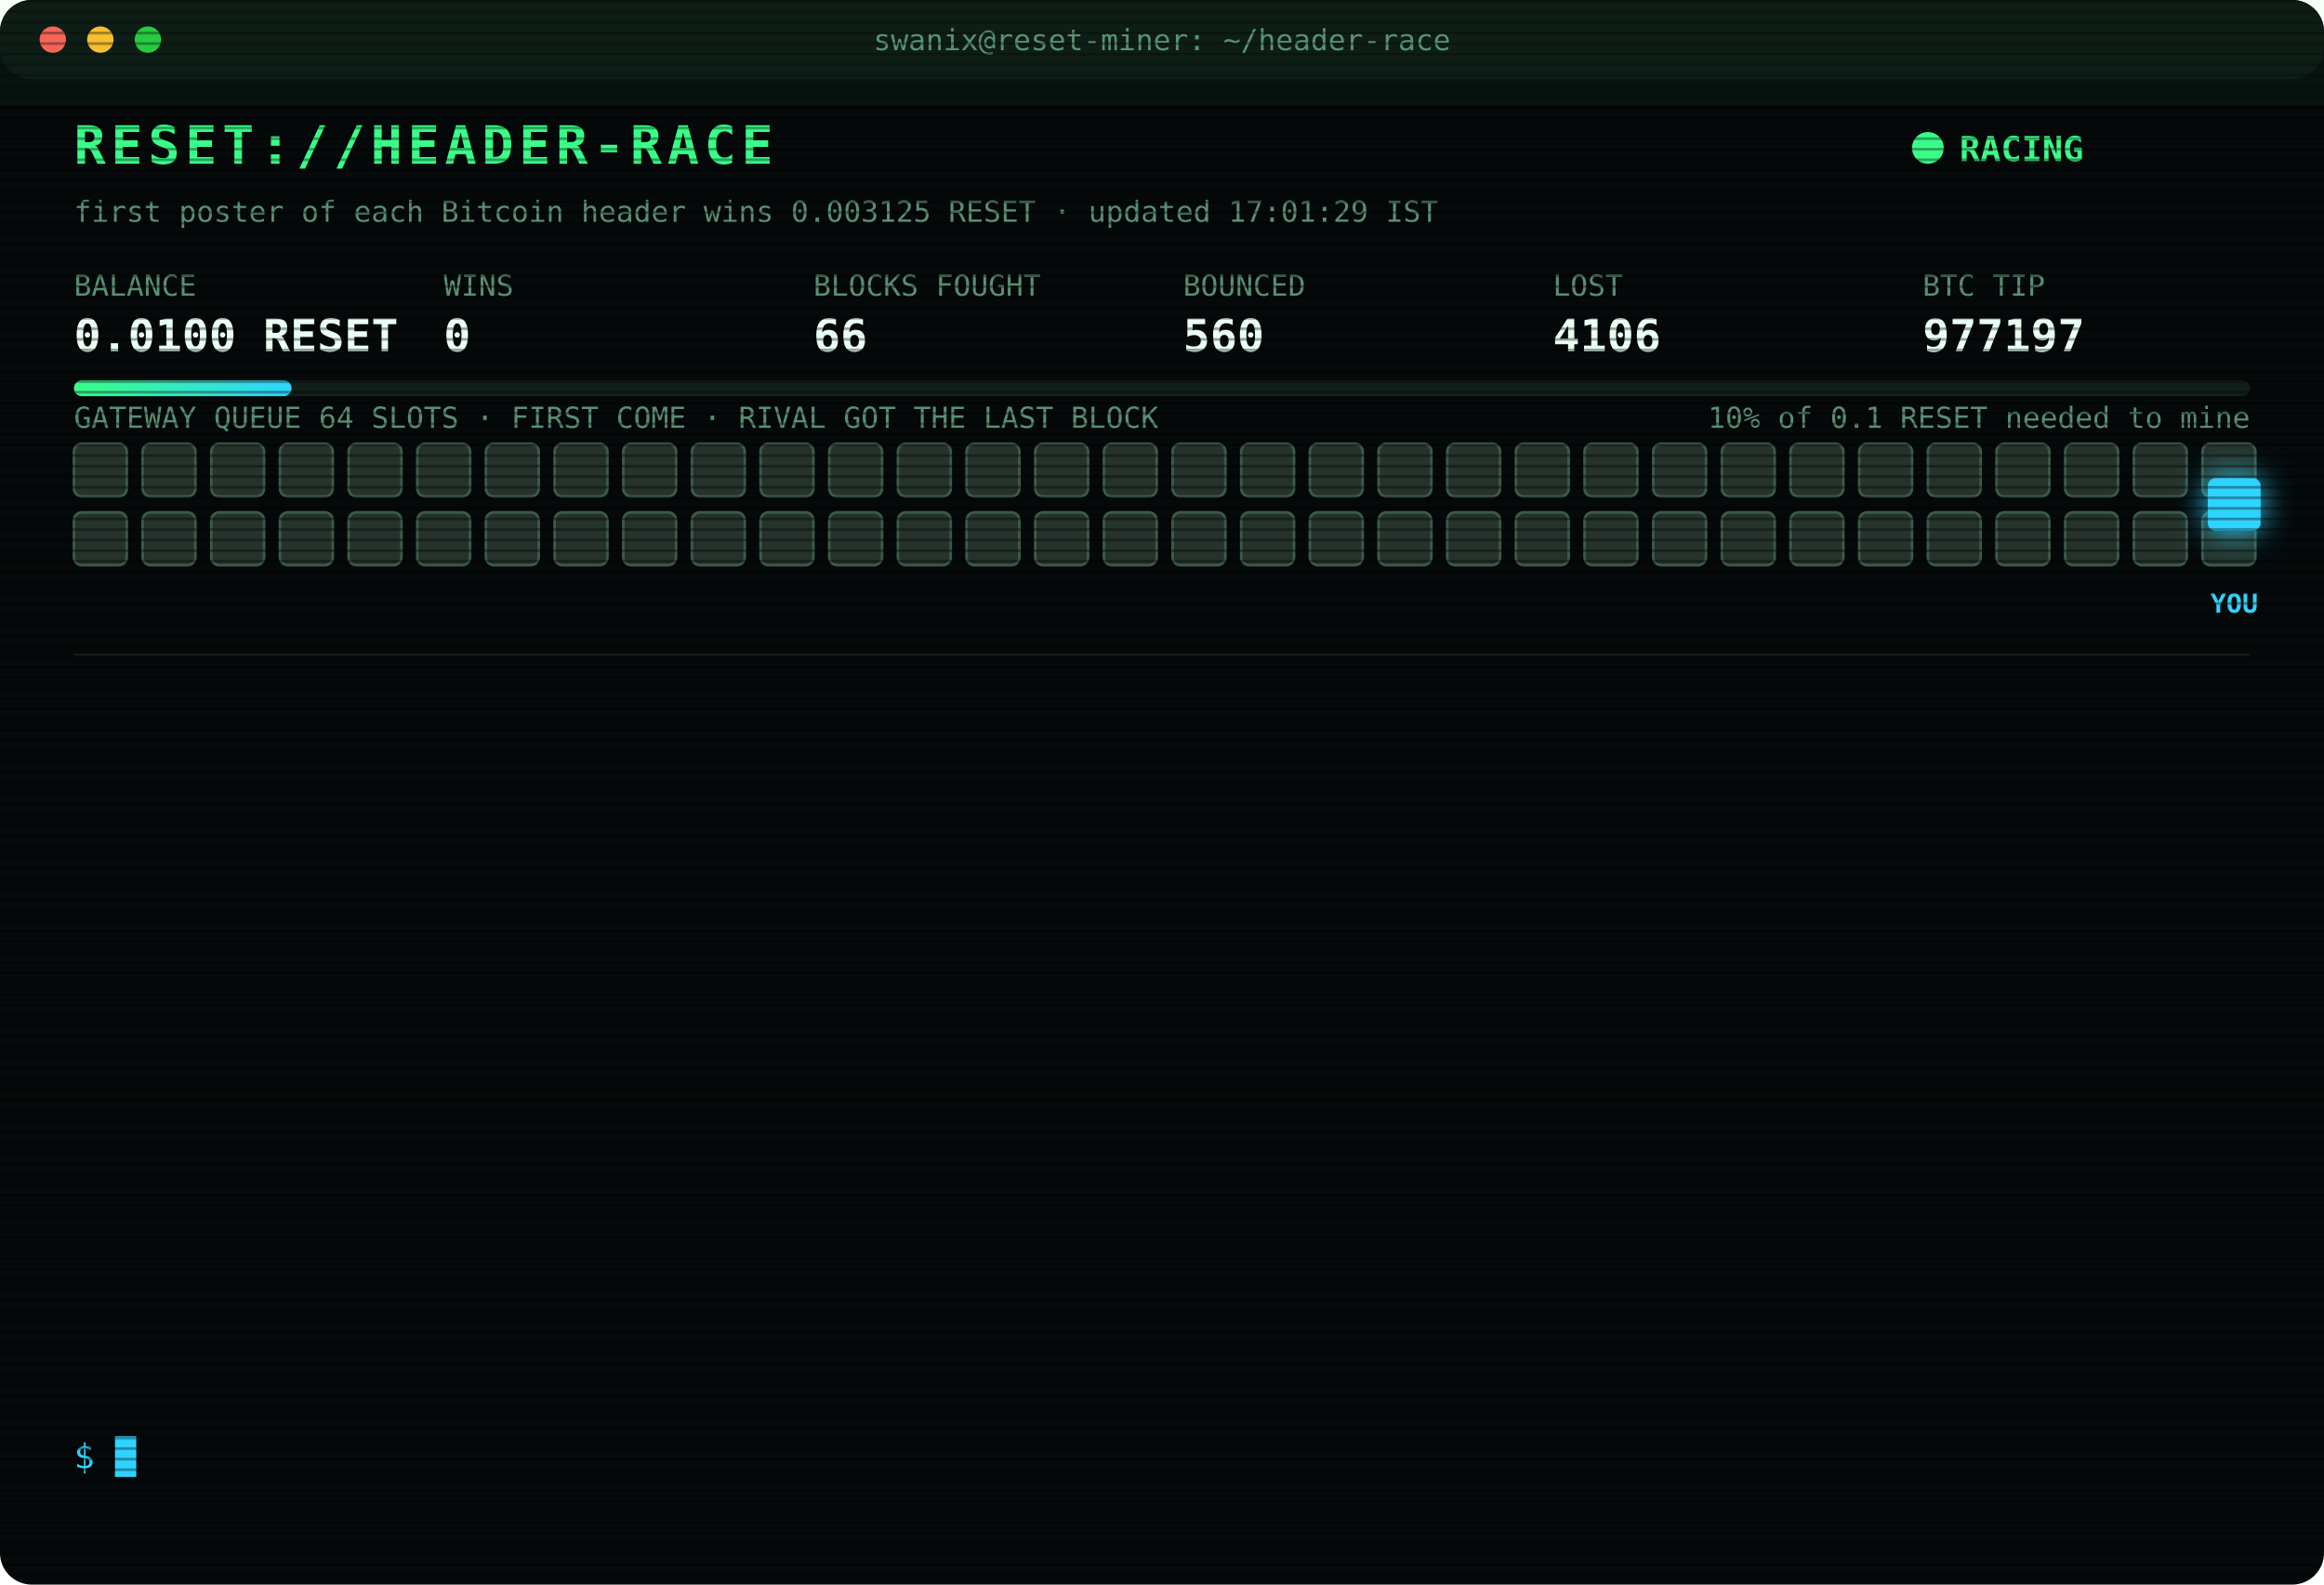
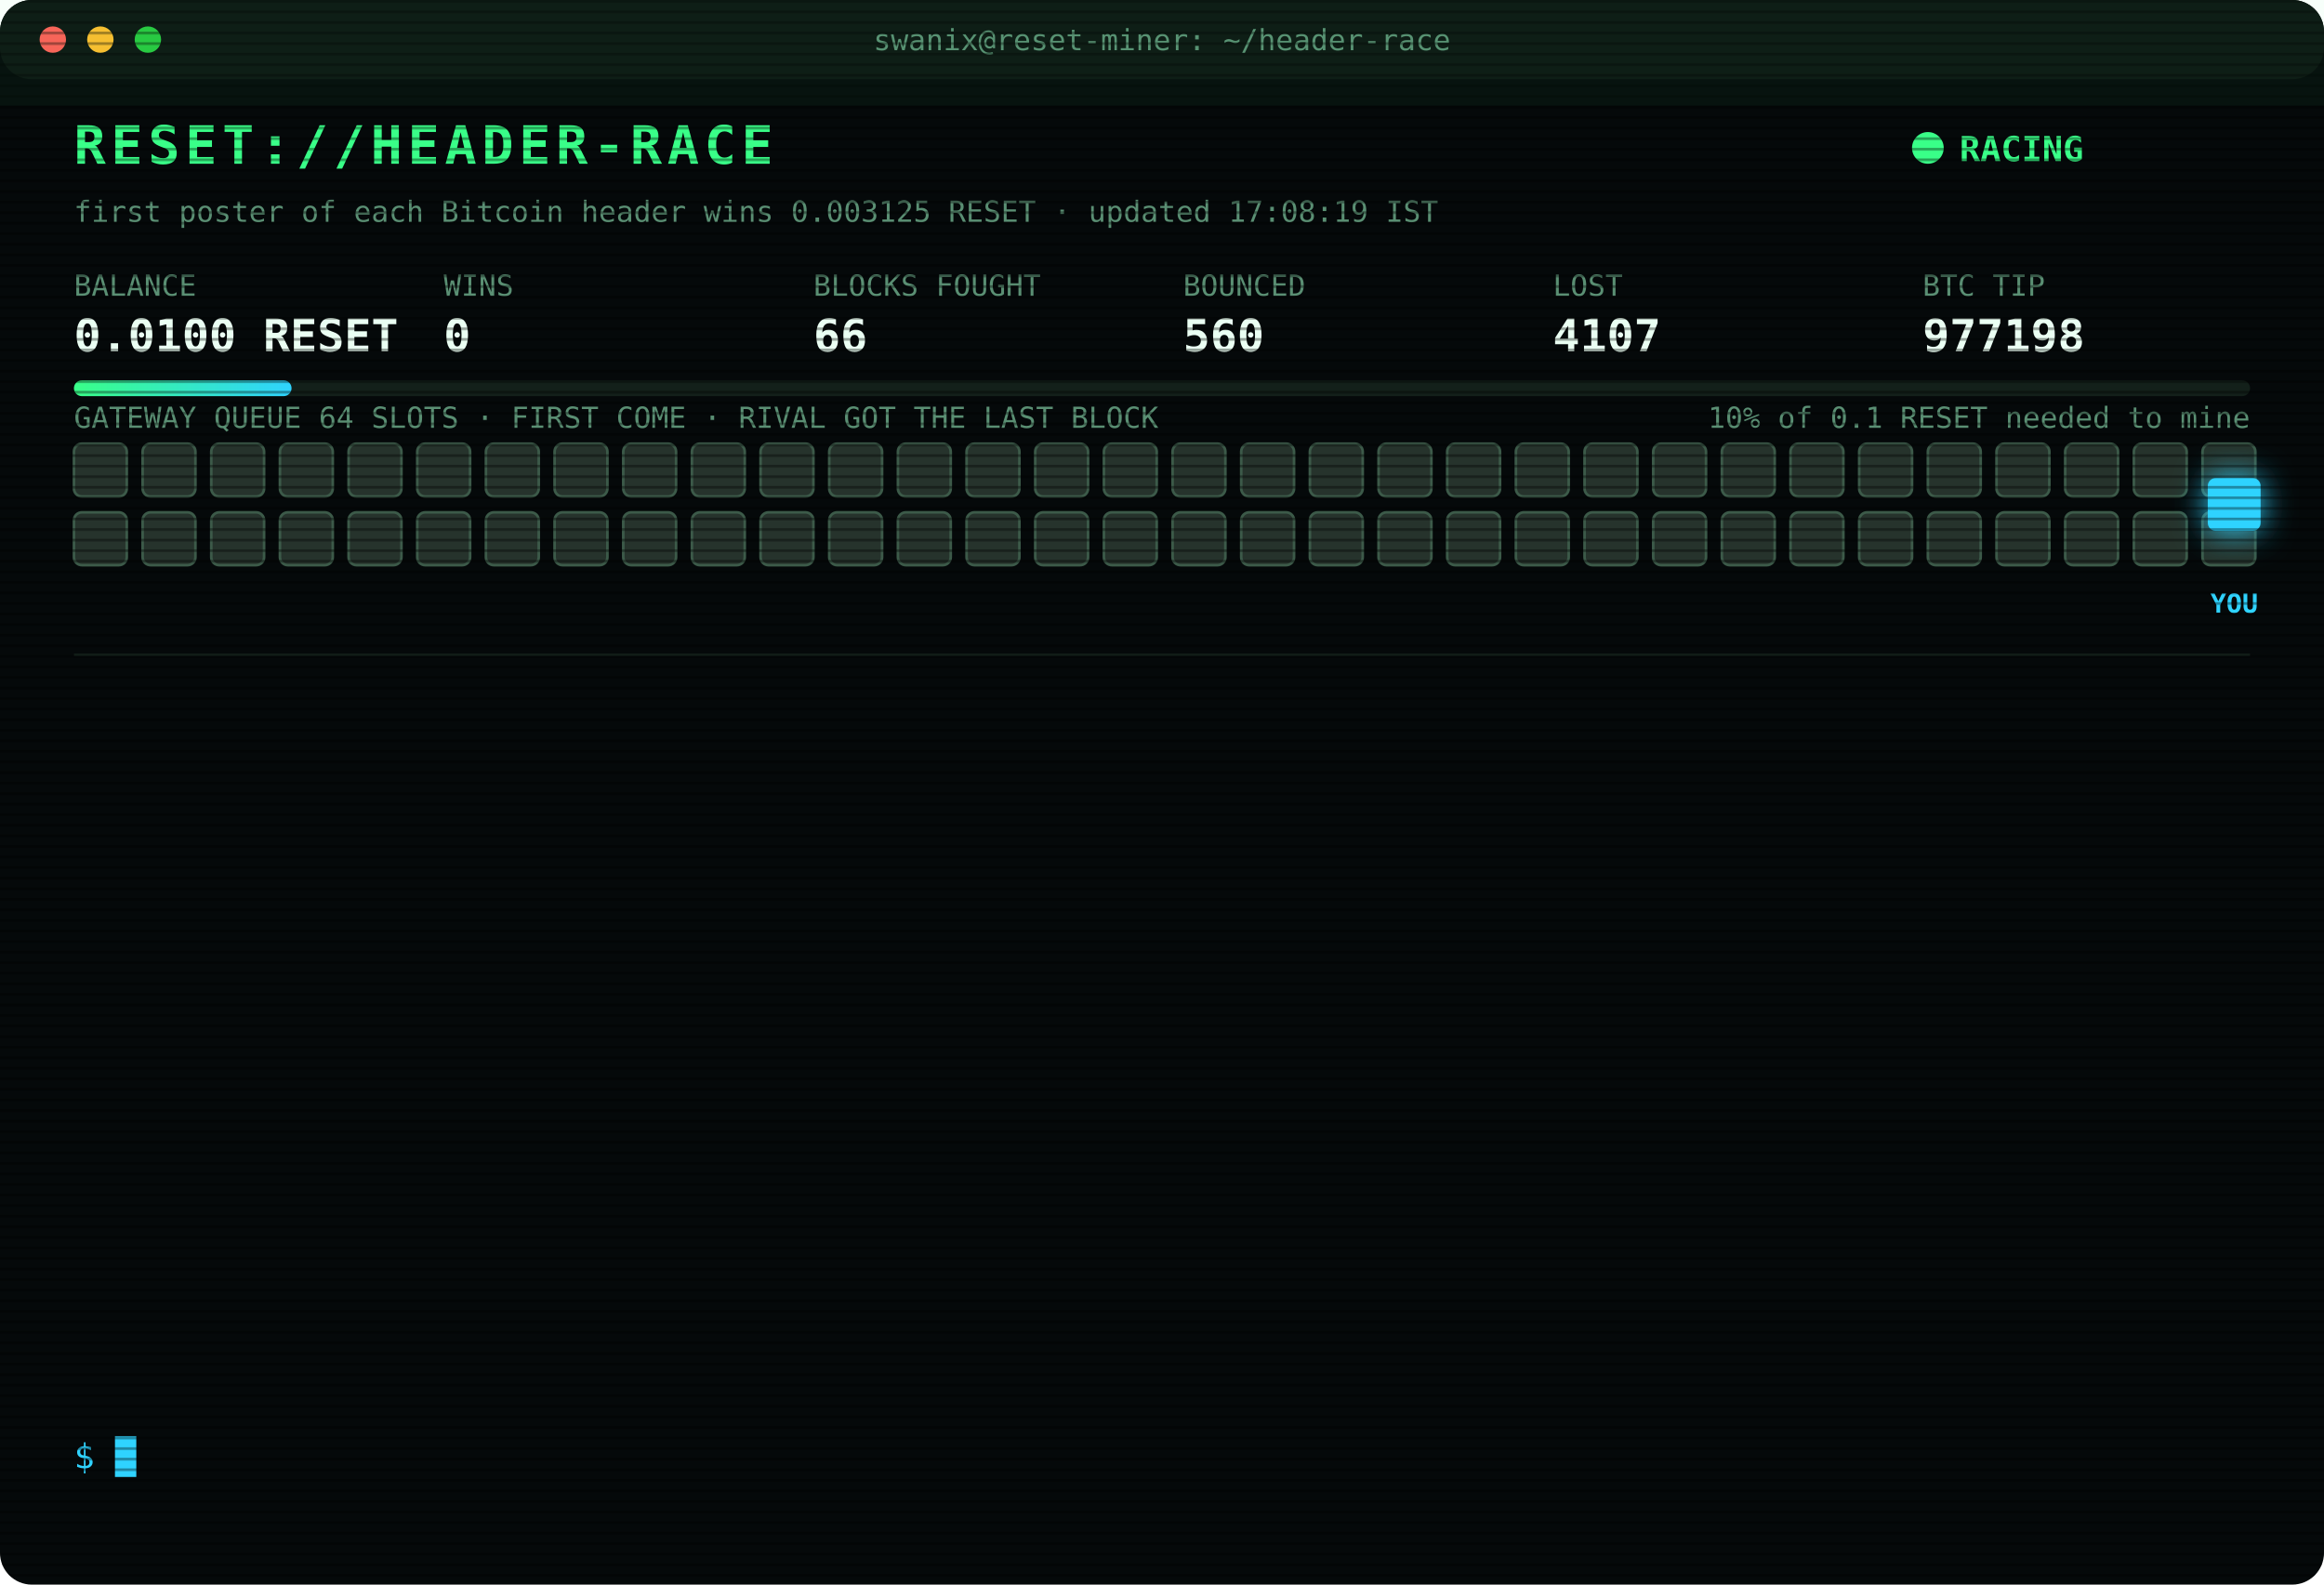
<svg xmlns="http://www.w3.org/2000/svg" width="880" height="600" viewBox="0 0 880 600" font-family="ui-monospace,SFMono-Regular,Menlo,Consolas,monospace">
  <style>
text{font-size:13px;fill:#7CFFB2}
.title{font-size:20px;font-weight:700;fill:#39FF88;letter-spacing:2px;animation:glitch 3s infinite steps(1)}
.sub{fill:#2fd3ff}.k{fill:#5a8f73;font-size:11px}.v{font-size:17px;font-weight:700;fill:#eafff3}
.ts{fill:#3f6b56}.boot{fill:#2fd3ff}.dim{fill:#5a8f73}.bad{fill:#ff4d6d}.warn{fill:#ffd23f}.mag{fill:#ff5cf0}.win{fill:#39FF88;font-weight:700}
.tag{font-size:10px;fill:#2fd3ff;font-weight:700}
.rival{fill:#26332c;stroke:#3c5a49;animation:jam 1.2s infinite alternate}
.idle{fill:#141c18;stroke:#22302a;animation:breathe 4s infinite}
.me{fill:#2fd3ff;filter:drop-shadow(0 0 6px #2fd3ff)}
.hover{animation:nudge 1.1s infinite ease-in-out}.bounce{animation:kick 1.4s infinite}
.ln{opacity:0;animation:in .4s forwards}
.cur{animation:blink 1s infinite steps(1)}
.scan{animation:scan 6s infinite linear}
.led{animation:blink 1.4s infinite}
@keyframes in{from{opacity:0;transform:translateX(-6px)}to{opacity:1;transform:none}}
@keyframes blink{50%{opacity:0}}
@keyframes jam{to{fill:#33463b}}
@keyframes breathe{50%{opacity:.4}}
@keyframes nudge{50%{transform:translateX(-10px)}}
@keyframes kick{0%,100%{transform:none}30%{transform:translateX(-14px)}55%{transform:translateX(10px) translateY(-6px)}}
@keyframes glitch{0%,92%{transform:none}93%{transform:translateX(2px);fill:#ff4d6d}95%{transform:translateX(-2px);fill:#2fd3ff}97%{transform:none}}
@keyframes scan{from{transform:translateY(-40px)}to{transform:translateY(600px)}}
</style>
  <defs>
    <pattern id="sl" width="4" height="4" patternUnits="userSpaceOnUse">
      <rect width="4" height="1" fill="#000" opacity=".35" />
    </pattern>
    <linearGradient id="bar">
      <stop offset="0" stop-color="#39FF88" />
      <stop offset="1" stop-color="#2fd3ff" />
    </linearGradient>
  </defs>
  <rect width="880" height="600" rx="12" fill="#05090a" />
  <rect width="880" height="30" rx="12" fill="#0d1512" />
  <circle cx="20" cy="15" r="5" fill="#ff5f57" />
  <circle cx="38" cy="15" r="5" fill="#febc2e" />
  <circle cx="56" cy="15" r="5" fill="#28c840" />
  <text x="440" y="19" text-anchor="middle" class="k">swanix@reset-miner: ~/header-race</text>
  <text x="28" y="62" class="title">RESET://HEADER-RACE</text>
  <circle class="led" cx="730" cy="56" r="6" fill="#39FF88" />
  <text x="742" y="61" class="win">RACING</text>
-   <text x="28" y="84" class="k">first poster of each Bitcoin header wins 0.003125 RESET · updated 17:01:29 IST</text>
+   <text x="28" y="84" class="k">first poster of each Bitcoin header wins 0.003125 RESET · updated 17:08:19 IST</text>
  <text x="28" y="112" class="k">BALANCE</text>
  <text x="28" y="133" class="v">0.0100 RESET</text>
  <text x="168" y="112" class="k">WINS</text>
  <text x="168" y="133" class="v">0</text>
  <text x="308" y="112" class="k">BLOCKS FOUGHT</text>
  <text x="308" y="133" class="v">66</text>
  <text x="448" y="112" class="k">BOUNCED</text>
  <text x="448" y="133" class="v">560</text>
  <text x="588" y="112" class="k">LOST</text>
-   <text x="588" y="133" class="v">4106</text>
+   <text x="588" y="133" class="v">4107</text>
  <text x="728" y="112" class="k">BTC TIP</text>
-   <text x="728" y="133" class="v">977197</text>
+   <text x="728" y="133" class="v">977198</text>
  <rect x="28" y="144" width="824" height="6" rx="3" fill="#13201a" />
  <rect x="28" y="144" width="82.4" height="6" rx="3" fill="url(#bar)" />
  <text x="852" y="162" text-anchor="end" class="k">10% of 0.1 RESET needed to mine</text>
  <text x="28" y="162" class="k">GATEWAY QUEUE 64 SLOTS · FIRST COME · RIVAL GOT THE LAST BLOCK</text>
  <rect class="rival" x="28" y="168" width="20" height="20" rx="3" style="animation-delay:0.00s" />
  <rect class="rival" x="54" y="168" width="20" height="20" rx="3" style="animation-delay:0.05s" />
  <rect class="rival" x="80" y="168" width="20" height="20" rx="3" style="animation-delay:0.10s" />
  <rect class="rival" x="106" y="168" width="20" height="20" rx="3" style="animation-delay:0.15s" />
  <rect class="rival" x="132" y="168" width="20" height="20" rx="3" style="animation-delay:0.20s" />
  <rect class="rival" x="158" y="168" width="20" height="20" rx="3" style="animation-delay:0.25s" />
  <rect class="rival" x="184" y="168" width="20" height="20" rx="3" style="animation-delay:0.30s" />
  <rect class="rival" x="210" y="168" width="20" height="20" rx="3" style="animation-delay:0.35s" />
  <rect class="rival" x="236" y="168" width="20" height="20" rx="3" style="animation-delay:0.40s" />
  <rect class="rival" x="262" y="168" width="20" height="20" rx="3" style="animation-delay:0.45s" />
  <rect class="rival" x="288" y="168" width="20" height="20" rx="3" style="animation-delay:0.50s" />
  <rect class="rival" x="314" y="168" width="20" height="20" rx="3" style="animation-delay:0.55s" />
  <rect class="rival" x="340" y="168" width="20" height="20" rx="3" style="animation-delay:0.60s" />
  <rect class="rival" x="366" y="168" width="20" height="20" rx="3" style="animation-delay:0.65s" />
  <rect class="rival" x="392" y="168" width="20" height="20" rx="3" style="animation-delay:0.70s" />
  <rect class="rival" x="418" y="168" width="20" height="20" rx="3" style="animation-delay:0.75s" />
  <rect class="rival" x="444" y="168" width="20" height="20" rx="3" style="animation-delay:0.80s" />
  <rect class="rival" x="470" y="168" width="20" height="20" rx="3" style="animation-delay:0.85s" />
  <rect class="rival" x="496" y="168" width="20" height="20" rx="3" style="animation-delay:0.90s" />
  <rect class="rival" x="522" y="168" width="20" height="20" rx="3" style="animation-delay:0.95s" />
  <rect class="rival" x="548" y="168" width="20" height="20" rx="3" style="animation-delay:1.00s" />
  <rect class="rival" x="574" y="168" width="20" height="20" rx="3" style="animation-delay:1.05s" />
  <rect class="rival" x="600" y="168" width="20" height="20" rx="3" style="animation-delay:1.10s" />
  <rect class="rival" x="626" y="168" width="20" height="20" rx="3" style="animation-delay:1.15s" />
  <rect class="rival" x="652" y="168" width="20" height="20" rx="3" style="animation-delay:1.20s" />
  <rect class="rival" x="678" y="168" width="20" height="20" rx="3" style="animation-delay:1.25s" />
  <rect class="rival" x="704" y="168" width="20" height="20" rx="3" style="animation-delay:1.30s" />
  <rect class="rival" x="730" y="168" width="20" height="20" rx="3" style="animation-delay:1.35s" />
  <rect class="rival" x="756" y="168" width="20" height="20" rx="3" style="animation-delay:1.40s" />
  <rect class="rival" x="782" y="168" width="20" height="20" rx="3" style="animation-delay:1.45s" />
  <rect class="rival" x="808" y="168" width="20" height="20" rx="3" style="animation-delay:1.50s" />
  <rect class="rival" x="834" y="168" width="20" height="20" rx="3" style="animation-delay:1.55s" />
  <rect class="rival" x="28" y="194" width="20" height="20" rx="3" style="animation-delay:1.60s" />
  <rect class="rival" x="54" y="194" width="20" height="20" rx="3" style="animation-delay:1.65s" />
  <rect class="rival" x="80" y="194" width="20" height="20" rx="3" style="animation-delay:1.70s" />
  <rect class="rival" x="106" y="194" width="20" height="20" rx="3" style="animation-delay:1.75s" />
  <rect class="rival" x="132" y="194" width="20" height="20" rx="3" style="animation-delay:1.80s" />
  <rect class="rival" x="158" y="194" width="20" height="20" rx="3" style="animation-delay:1.85s" />
  <rect class="rival" x="184" y="194" width="20" height="20" rx="3" style="animation-delay:1.90s" />
  <rect class="rival" x="210" y="194" width="20" height="20" rx="3" style="animation-delay:1.95s" />
  <rect class="rival" x="236" y="194" width="20" height="20" rx="3" style="animation-delay:2.00s" />
  <rect class="rival" x="262" y="194" width="20" height="20" rx="3" style="animation-delay:2.05s" />
  <rect class="rival" x="288" y="194" width="20" height="20" rx="3" style="animation-delay:2.10s" />
  <rect class="rival" x="314" y="194" width="20" height="20" rx="3" style="animation-delay:2.15s" />
  <rect class="rival" x="340" y="194" width="20" height="20" rx="3" style="animation-delay:2.20s" />
  <rect class="rival" x="366" y="194" width="20" height="20" rx="3" style="animation-delay:2.25s" />
  <rect class="rival" x="392" y="194" width="20" height="20" rx="3" style="animation-delay:2.30s" />
  <rect class="rival" x="418" y="194" width="20" height="20" rx="3" style="animation-delay:2.35s" />
  <rect class="rival" x="444" y="194" width="20" height="20" rx="3" style="animation-delay:2.40s" />
  <rect class="rival" x="470" y="194" width="20" height="20" rx="3" style="animation-delay:2.45s" />
  <rect class="rival" x="496" y="194" width="20" height="20" rx="3" style="animation-delay:2.50s" />
  <rect class="rival" x="522" y="194" width="20" height="20" rx="3" style="animation-delay:2.55s" />
  <rect class="rival" x="548" y="194" width="20" height="20" rx="3" style="animation-delay:2.60s" />
  <rect class="rival" x="574" y="194" width="20" height="20" rx="3" style="animation-delay:2.65s" />
  <rect class="rival" x="600" y="194" width="20" height="20" rx="3" style="animation-delay:2.70s" />
  <rect class="rival" x="626" y="194" width="20" height="20" rx="3" style="animation-delay:2.75s" />
  <rect class="rival" x="652" y="194" width="20" height="20" rx="3" style="animation-delay:2.80s" />
  <rect class="rival" x="678" y="194" width="20" height="20" rx="3" style="animation-delay:2.85s" />
  <rect class="rival" x="704" y="194" width="20" height="20" rx="3" style="animation-delay:2.90s" />
  <rect class="rival" x="730" y="194" width="20" height="20" rx="3" style="animation-delay:2.95s" />
  <rect class="rival" x="756" y="194" width="20" height="20" rx="3" style="animation-delay:3.00s" />
  <rect class="rival" x="782" y="194" width="20" height="20" rx="3" style="animation-delay:3.05s" />
  <rect class="rival" x="808" y="194" width="20" height="20" rx="3" style="animation-delay:3.10s" />
  <rect class="rival" x="834" y="194" width="20" height="20" rx="3" style="animation-delay:3.15s" />
  <g class="hover">
    <rect class="me" x="836" y="181" width="20" height="20" rx="3" />
    <text class="tag" x="846" y="232" text-anchor="middle">YOU</text>
  </g>
  <line x1="28" x2="852" y1="248" y2="248" stroke="#13201a" />
  <g class="ln" style="animation-delay:0.40s">
-     <text x="28" y="270" class="ts">16:01:40</text>
-     <text x="104" y="270" class="bad">[LOST] #977185 taken by a rival miner</text>
+     <text x="28" y="270" class="ts">16:10:24</text>
+     <text x="104" y="270" class="bad">[LOST] #977187 taken by a rival miner</text>
  </g>
  <g class="ln" style="animation-delay:0.65s">
-     <text x="28" y="292" class="ts">16:02:13</text>
-     <text x="104" y="292" class="bad">[LOST] #977186 taken by a rival miner</text>
+     <text x="28" y="292" class="ts">16:10:42</text>
+     <text x="104" y="292" class="bad">[LOST] #977188 taken by a rival miner</text>
  </g>
  <g class="ln" style="animation-delay:0.90s">
-     <text x="28" y="314" class="ts">16:10:24</text>
-     <text x="104" y="314" class="bad">[LOST] #977187 taken by a rival miner</text>
+     <text x="28" y="314" class="ts">16:16:02</text>
+     <text x="104" y="314" class="bad">[LOST] #977189 taken by a rival miner</text>
  </g>
  <g class="ln" style="animation-delay:1.15s">
-     <text x="28" y="336" class="ts">16:10:42</text>
-     <text x="104" y="336" class="bad">[LOST] #977188 taken by a rival miner</text>
+     <text x="28" y="336" class="ts">16:16:14</text>
+     <text x="104" y="336" class="bad">[LOST] #977190 taken by a rival miner</text>
  </g>
  <g class="ln" style="animation-delay:1.40s">
-     <text x="28" y="358" class="ts">16:16:02</text>
-     <text x="104" y="358" class="bad">[LOST] #977189 taken by a rival miner</text>
+     <text x="28" y="358" class="ts">16:18:12</text>
+     <text x="104" y="358" class="bad">[LOST] #977191 taken by a rival miner</text>
  </g>
  <g class="ln" style="animation-delay:1.65s">
-     <text x="28" y="380" class="ts">16:16:14</text>
-     <text x="104" y="380" class="bad">[LOST] #977190 taken by a rival miner</text>
+     <text x="28" y="380" class="ts">16:21:44</text>
+     <text x="104" y="380" class="bad">[LOST] #977192 taken by a rival miner</text>
  </g>
  <g class="ln" style="animation-delay:1.90s">
-     <text x="28" y="402" class="ts">16:18:12</text>
-     <text x="104" y="402" class="bad">[LOST] #977191 taken by a rival miner</text>
+     <text x="28" y="402" class="ts">16:23:11</text>
+     <text x="104" y="402" class="bad">[LOST] #977193 taken by a rival miner</text>
  </g>
  <g class="ln" style="animation-delay:2.15s">
-     <text x="28" y="424" class="ts">16:21:44</text>
-     <text x="104" y="424" class="bad">[LOST] #977192 taken by a rival miner</text>
+     <text x="28" y="424" class="ts">16:34:58</text>
+     <text x="104" y="424" class="bad">[LOST] #977194 taken by a rival miner</text>
  </g>
  <g class="ln" style="animation-delay:2.40s">
-     <text x="28" y="446" class="ts">16:23:11</text>
-     <text x="104" y="446" class="bad">[LOST] #977193 taken by a rival miner</text>
+     <text x="28" y="446" class="ts">16:54:54</text>
+     <text x="104" y="446" class="bad">[LOST] #977195 taken by a rival miner</text>
  </g>
  <g class="ln" style="animation-delay:2.65s">
-     <text x="28" y="468" class="ts">16:34:58</text>
-     <text x="104" y="468" class="bad">[LOST] #977194 taken by a rival miner</text>
+     <text x="28" y="468" class="ts">16:56:21</text>
+     <text x="104" y="468" class="bad">[LOST] #977196 taken by a rival miner</text>
  </g>
  <g class="ln" style="animation-delay:2.90s">
-     <text x="28" y="490" class="ts">16:54:54</text>
-     <text x="104" y="490" class="bad">[LOST] #977195 taken by a rival miner</text>
+     <text x="28" y="490" class="ts">17:01:29</text>
+     <text x="104" y="490" class="bad">[LOST] #977197 taken by a rival miner</text>
  </g>
  <g class="ln" style="animation-delay:3.15s">
-     <text x="28" y="512" class="ts">16:56:21</text>
-     <text x="104" y="512" class="bad">[LOST] #977196 taken by a rival miner</text>
+     <text x="28" y="512" class="ts">17:08:14</text>
+     <text x="104" y="512" class="bad">[GATEWAY DOWN] no response · 582ms</text>
  </g>
  <g class="ln" style="animation-delay:3.40s">
-     <text x="28" y="534" class="ts">17:01:29</text>
-     <text x="104" y="534" class="bad">[LOST] #977197 taken by a rival miner</text>
+     <text x="28" y="534" class="ts">17:08:19</text>
+     <text x="104" y="534" class="bad">[LOST] #977198 taken by a rival miner</text>
  </g>
  <text x="28" y="556" class="sub">$ <tspan class="cur">█</tspan>
  </text>
  <rect width="880" height="600" rx="12" fill="url(#sl)" pointer-events="none" />
  <rect class="scan" width="880" height="40" fill="#39FF88" opacity=".04" />
</svg>
